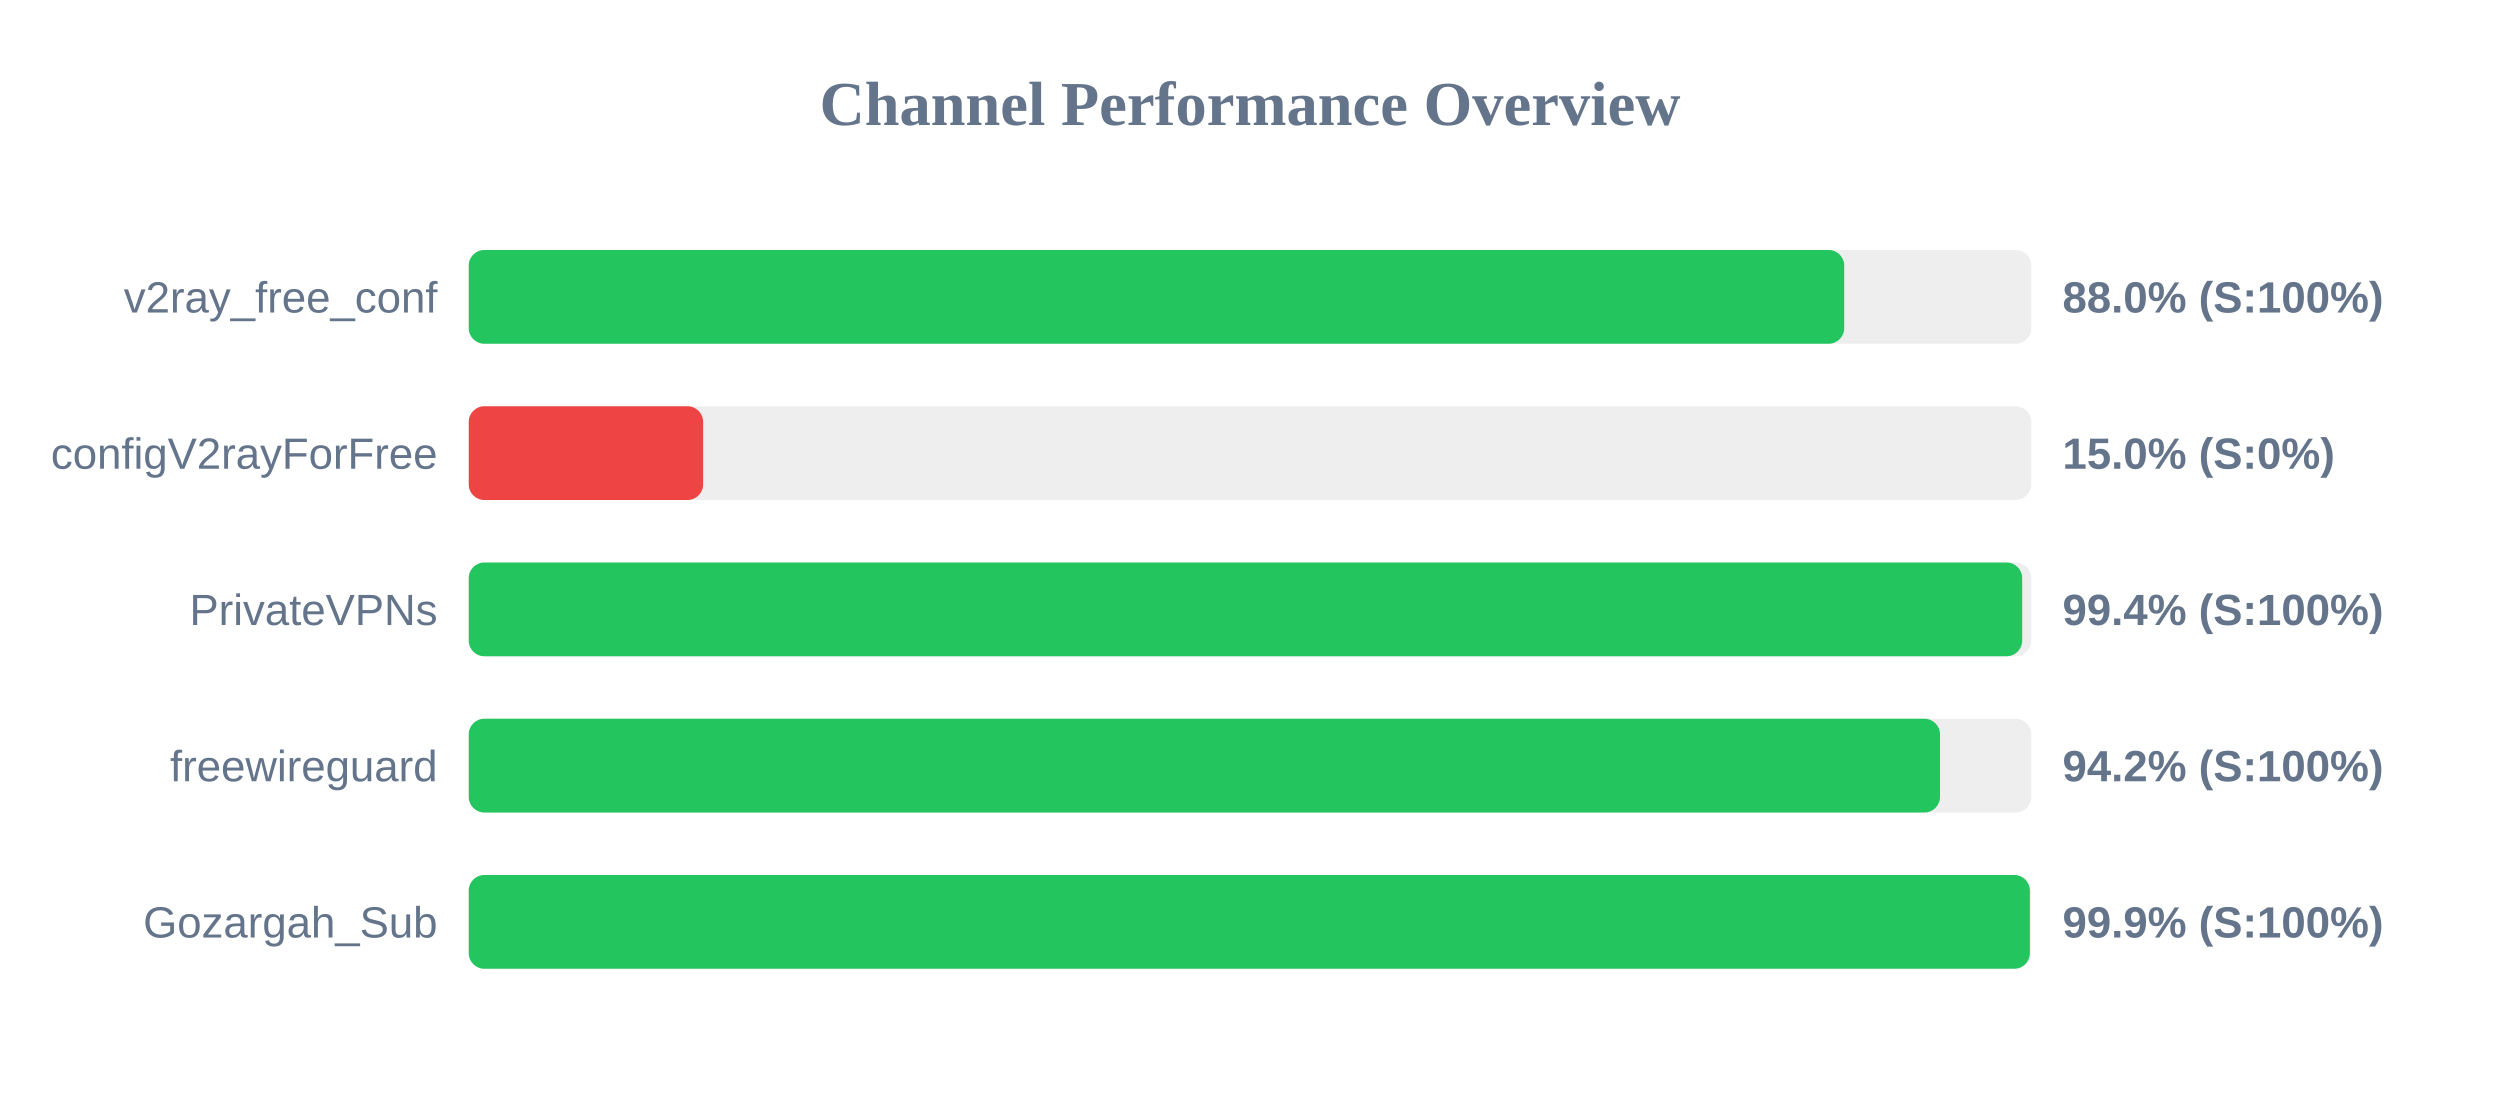
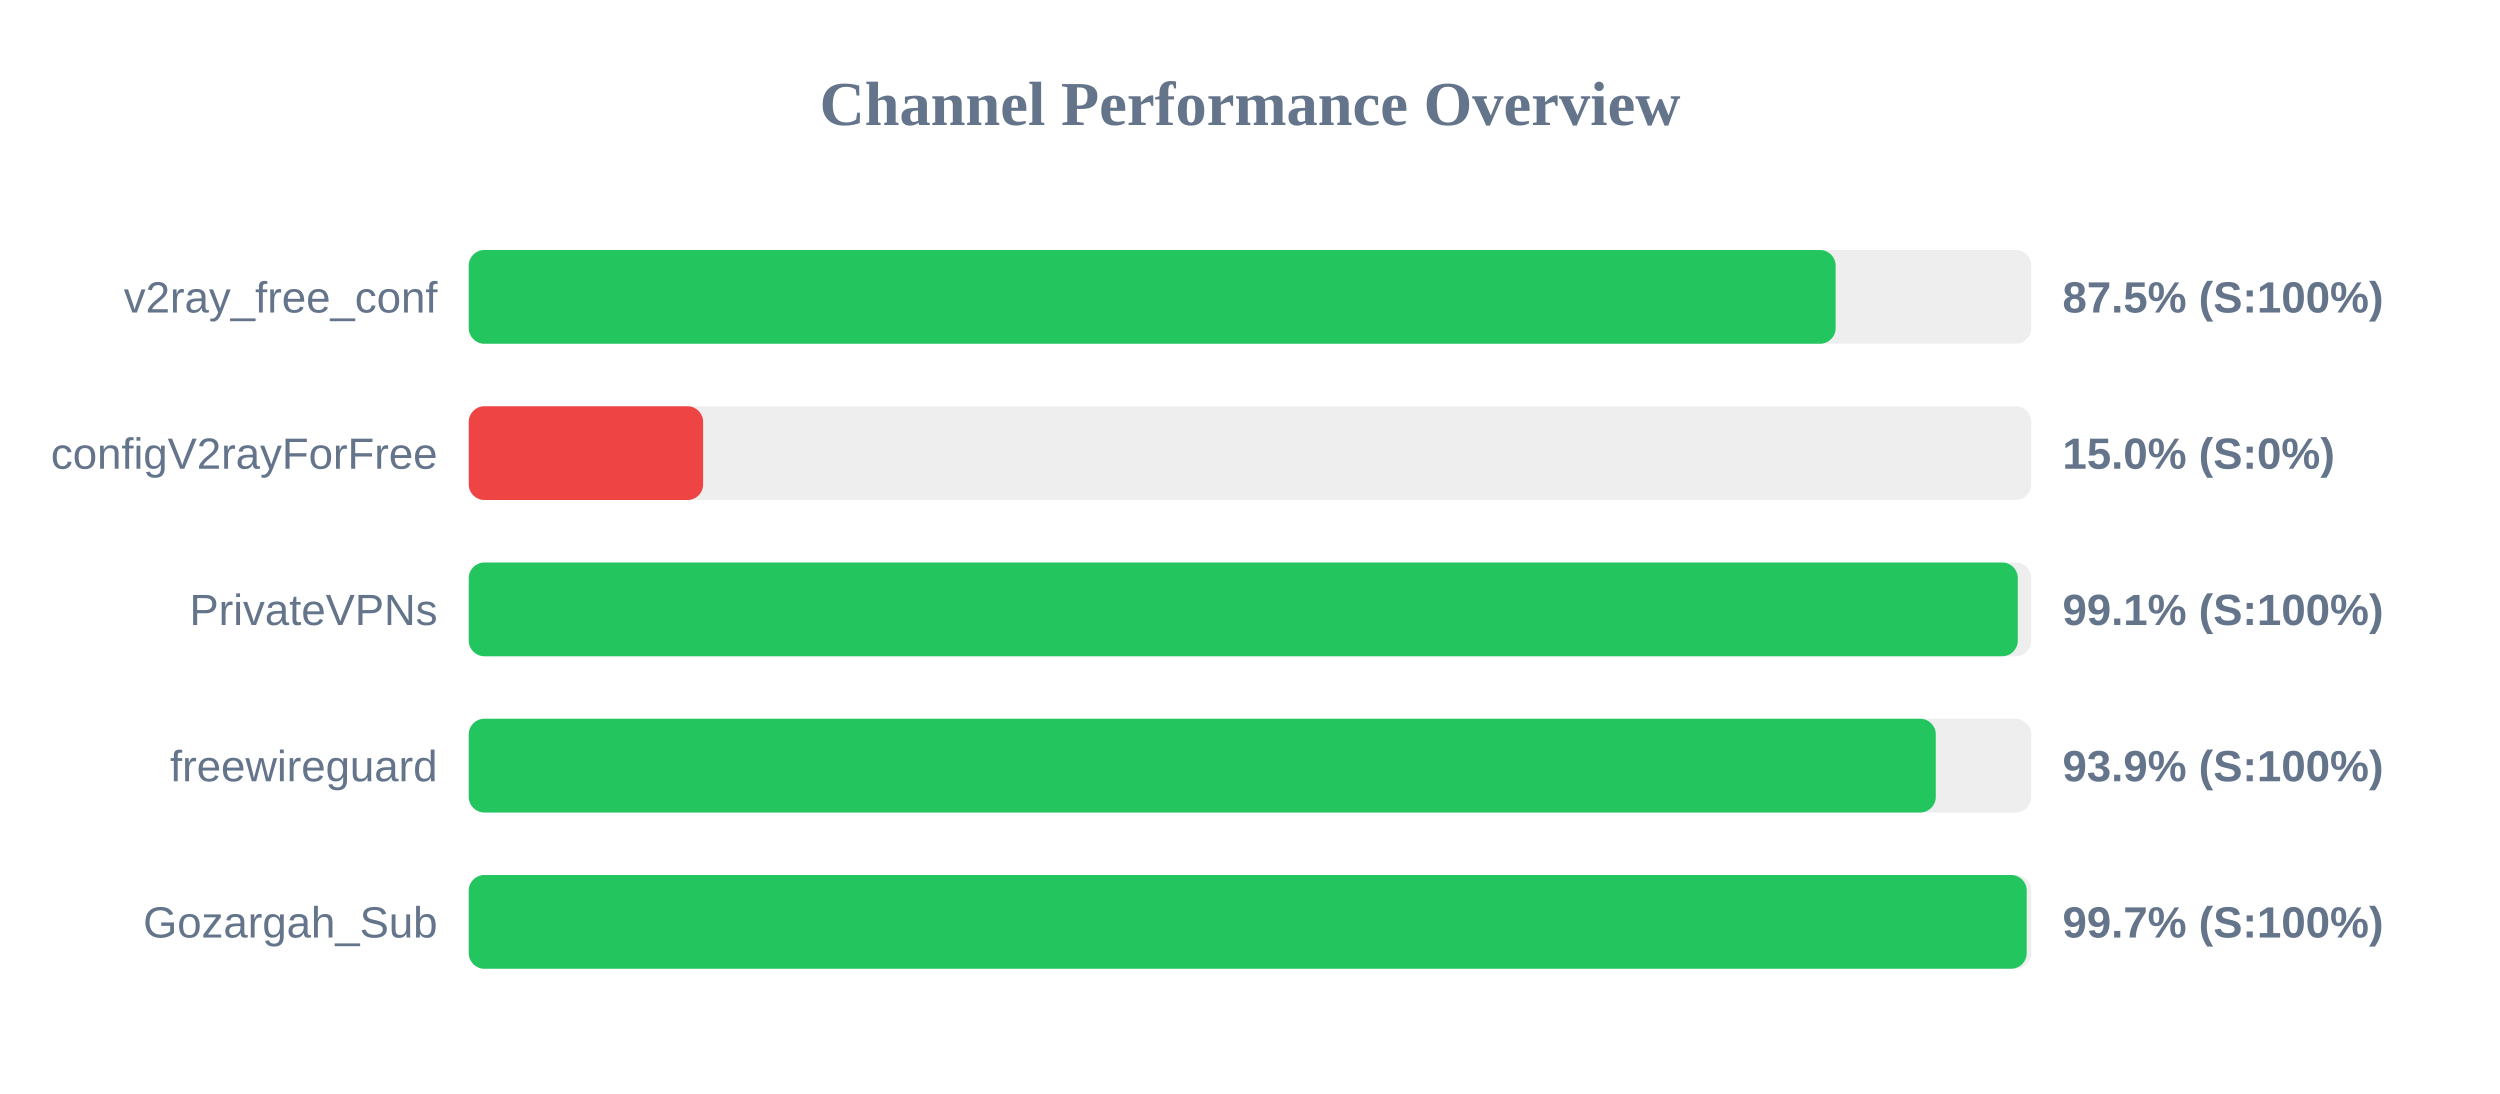
<svg xmlns="http://www.w3.org/2000/svg" width="800" height="350" version="1.1">
  <style>
        .row { font: 14px Arial; fill: #64748b; }
        .score { font: bold 14px Arial; fill: #64748b; }
    </style>
  <text x="400" y="40" text-anchor="middle" font-size="20px" font-weight="bold" fill="#64748b">Channel Performance Overview</text>
  <rect x="150" y="80" width="500" height="30" fill="#eee" rx="5" />
-   <rect x="150" y="80" width="440.15" height="30" fill="#22c55e" rx="5" />
+   <rect x="150" y="80" width="437.4" height="30" fill="#22c55e" rx="5" />
  <text x="140" y="100" text-anchor="end" class="row">v2ray_free_conf</text>
-   <text x="660" y="100" text-anchor="start" class="score">88.0% (S:100%)</text>
+   <text x="660" y="100" text-anchor="start" class="score">87.5% (S:100%)</text>
  <rect x="150" y="130" width="500" height="30" fill="#eee" rx="5" />
  <rect x="150" y="130" width="75.0" height="30" fill="#ef4444" rx="5" />
  <text x="140" y="150" text-anchor="end" class="row">configV2rayForFree</text>
  <text x="660" y="150" text-anchor="start" class="score">15.0% (S:0%)</text>
  <rect x="150" y="180" width="500" height="30" fill="#eee" rx="5" />
-   <rect x="150" y="180" width="497.1" height="30" fill="#22c55e" rx="5" />
+   <rect x="150" y="180" width="495.7" height="30" fill="#22c55e" rx="5" />
  <text x="140" y="200" text-anchor="end" class="row">PrivateVPNs</text>
-   <text x="660" y="200" text-anchor="start" class="score">99.4% (S:100%)</text>
+   <text x="660" y="200" text-anchor="start" class="score">99.1% (S:100%)</text>
  <rect x="150" y="230" width="500" height="30" fill="#eee" rx="5" />
-   <rect x="150" y="230" width="470.8" height="30" fill="#22c55e" rx="5" />
+   <rect x="150" y="230" width="469.45" height="30" fill="#22c55e" rx="5" />
  <text x="140" y="250" text-anchor="end" class="row">freewireguard</text>
-   <text x="660" y="250" text-anchor="start" class="score">94.2% (S:100%)</text>
+   <text x="660" y="250" text-anchor="start" class="score">93.9% (S:100%)</text>
  <rect x="150" y="280" width="500" height="30" fill="#eee" rx="5" />
-   <rect x="150" y="280" width="499.55" height="30" fill="#22c55e" rx="5" />
+   <rect x="150" y="280" width="498.55" height="30" fill="#22c55e" rx="5" />
  <text x="140" y="300" text-anchor="end" class="row">Gozargah_Sub</text>
-   <text x="660" y="300" text-anchor="start" class="score">99.9% (S:100%)</text>
+   <text x="660" y="300" text-anchor="start" class="score">99.7% (S:100%)</text>
</svg>
